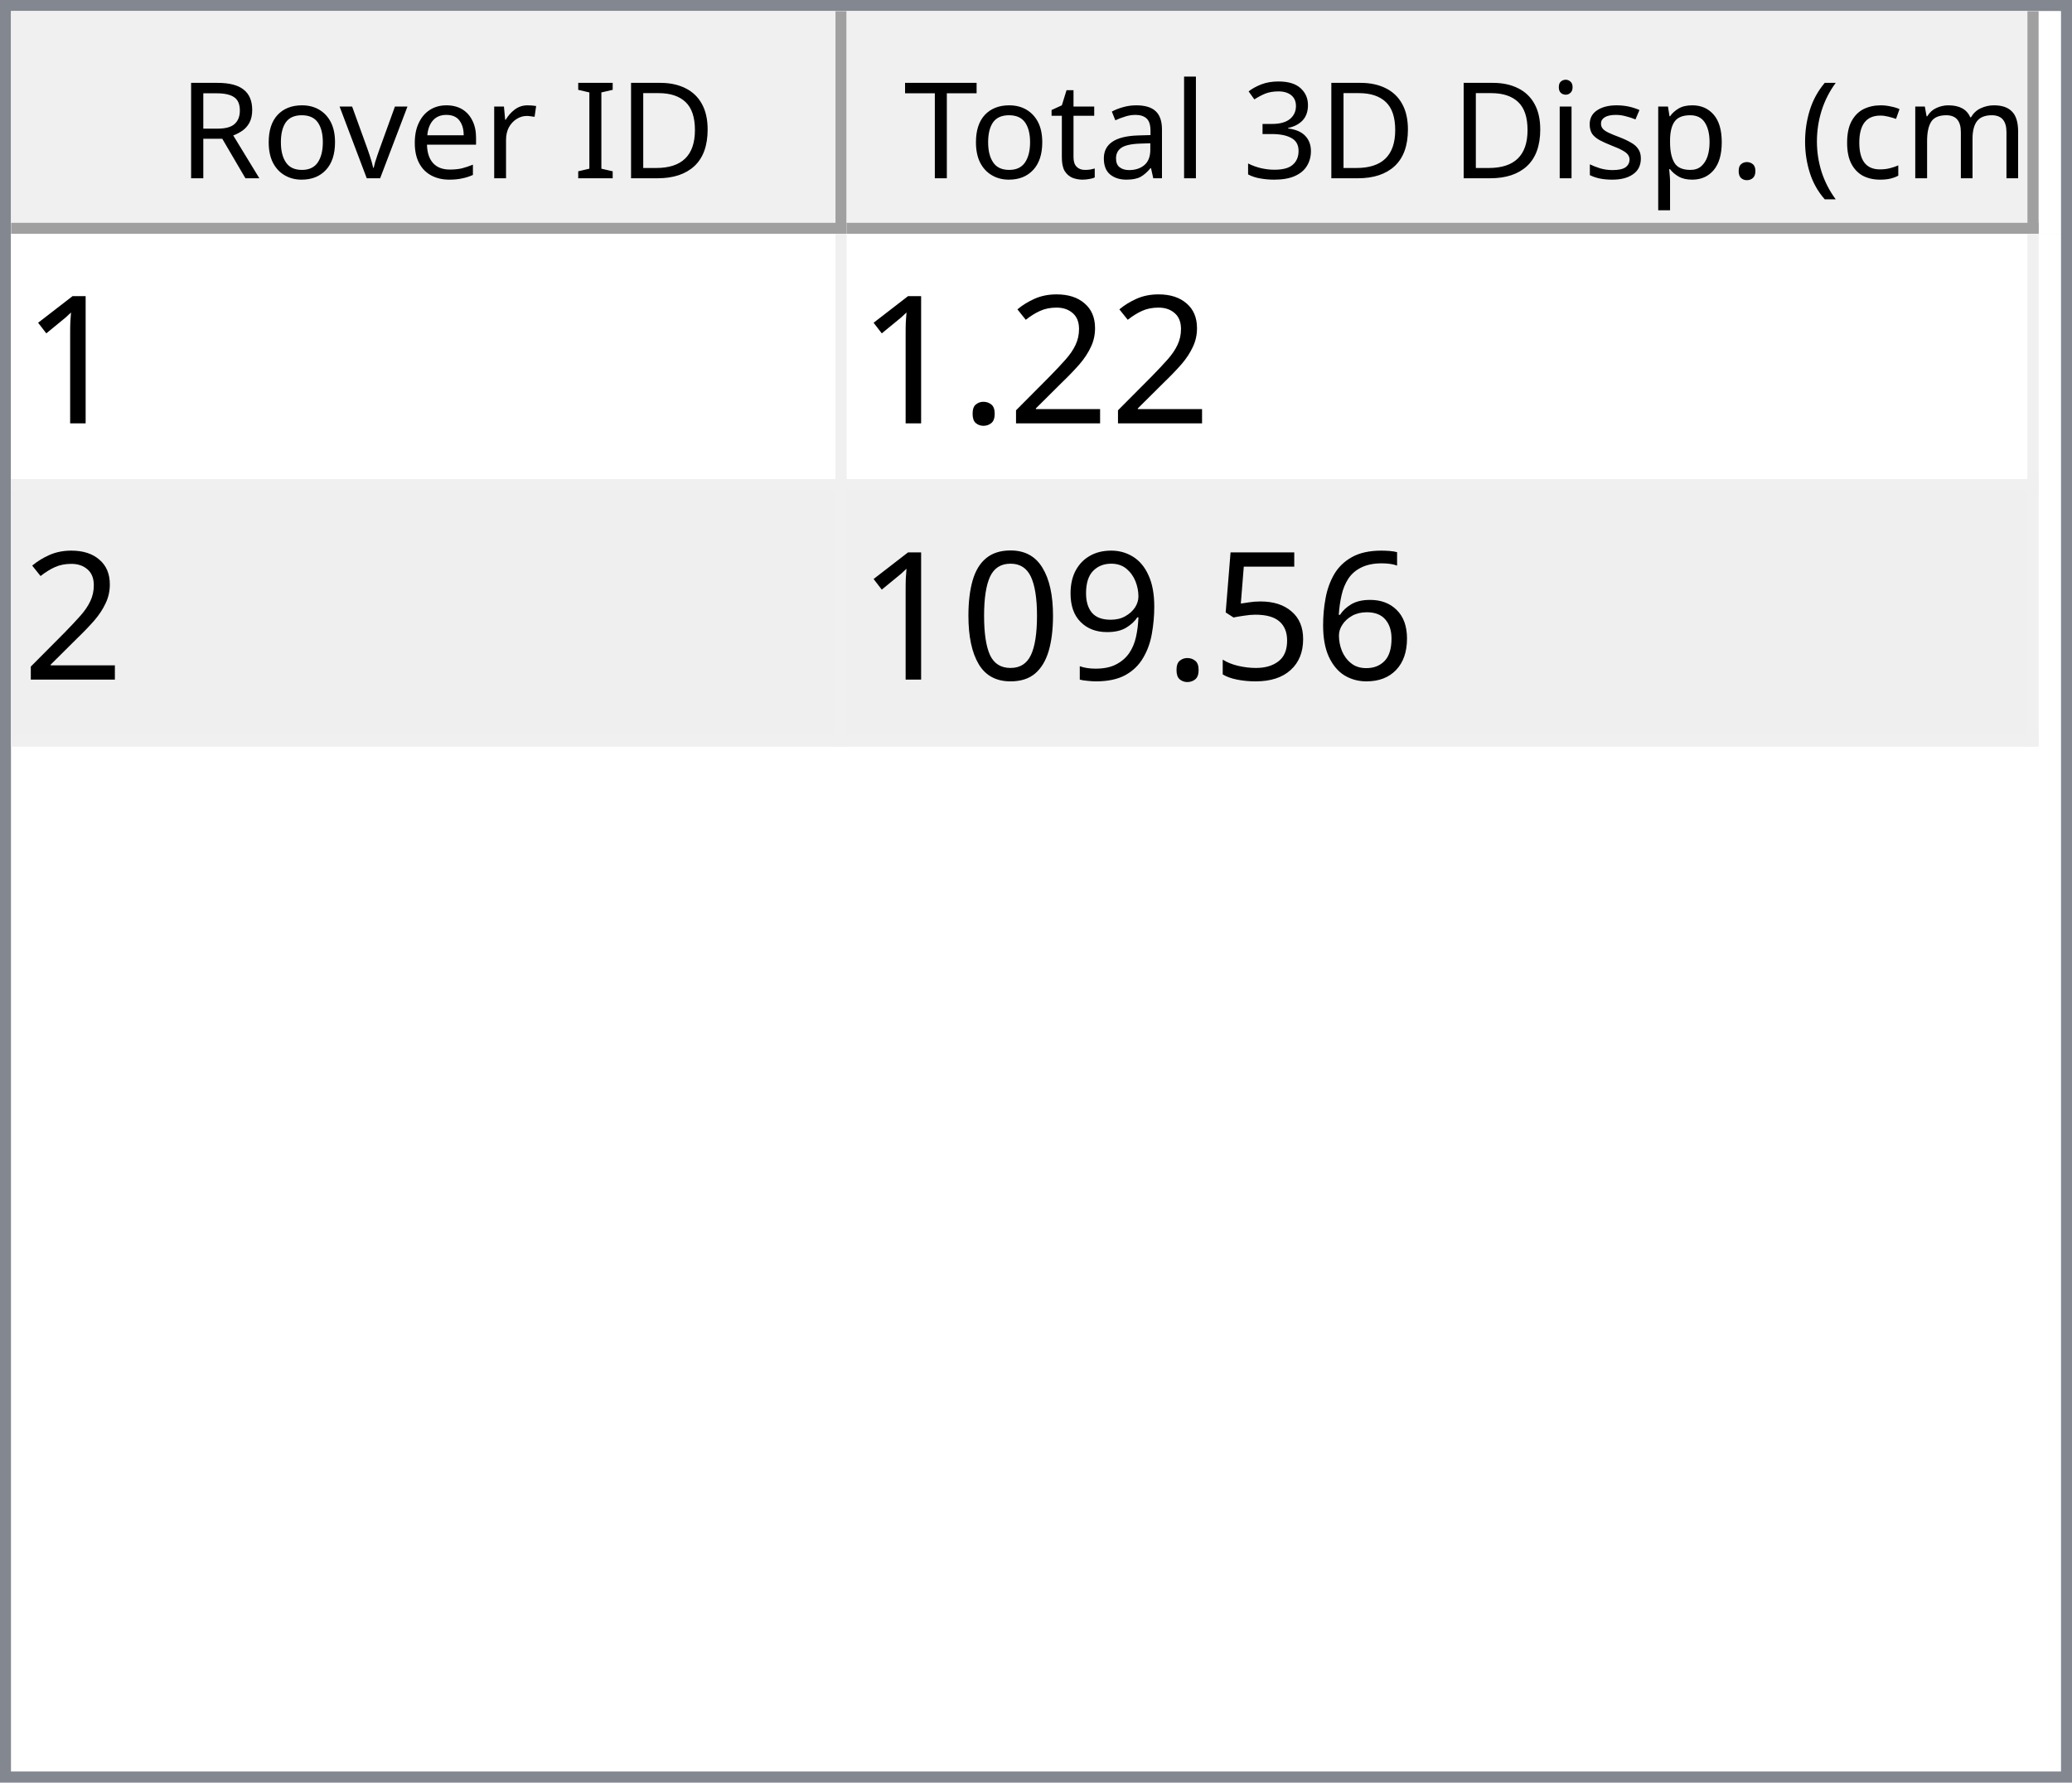
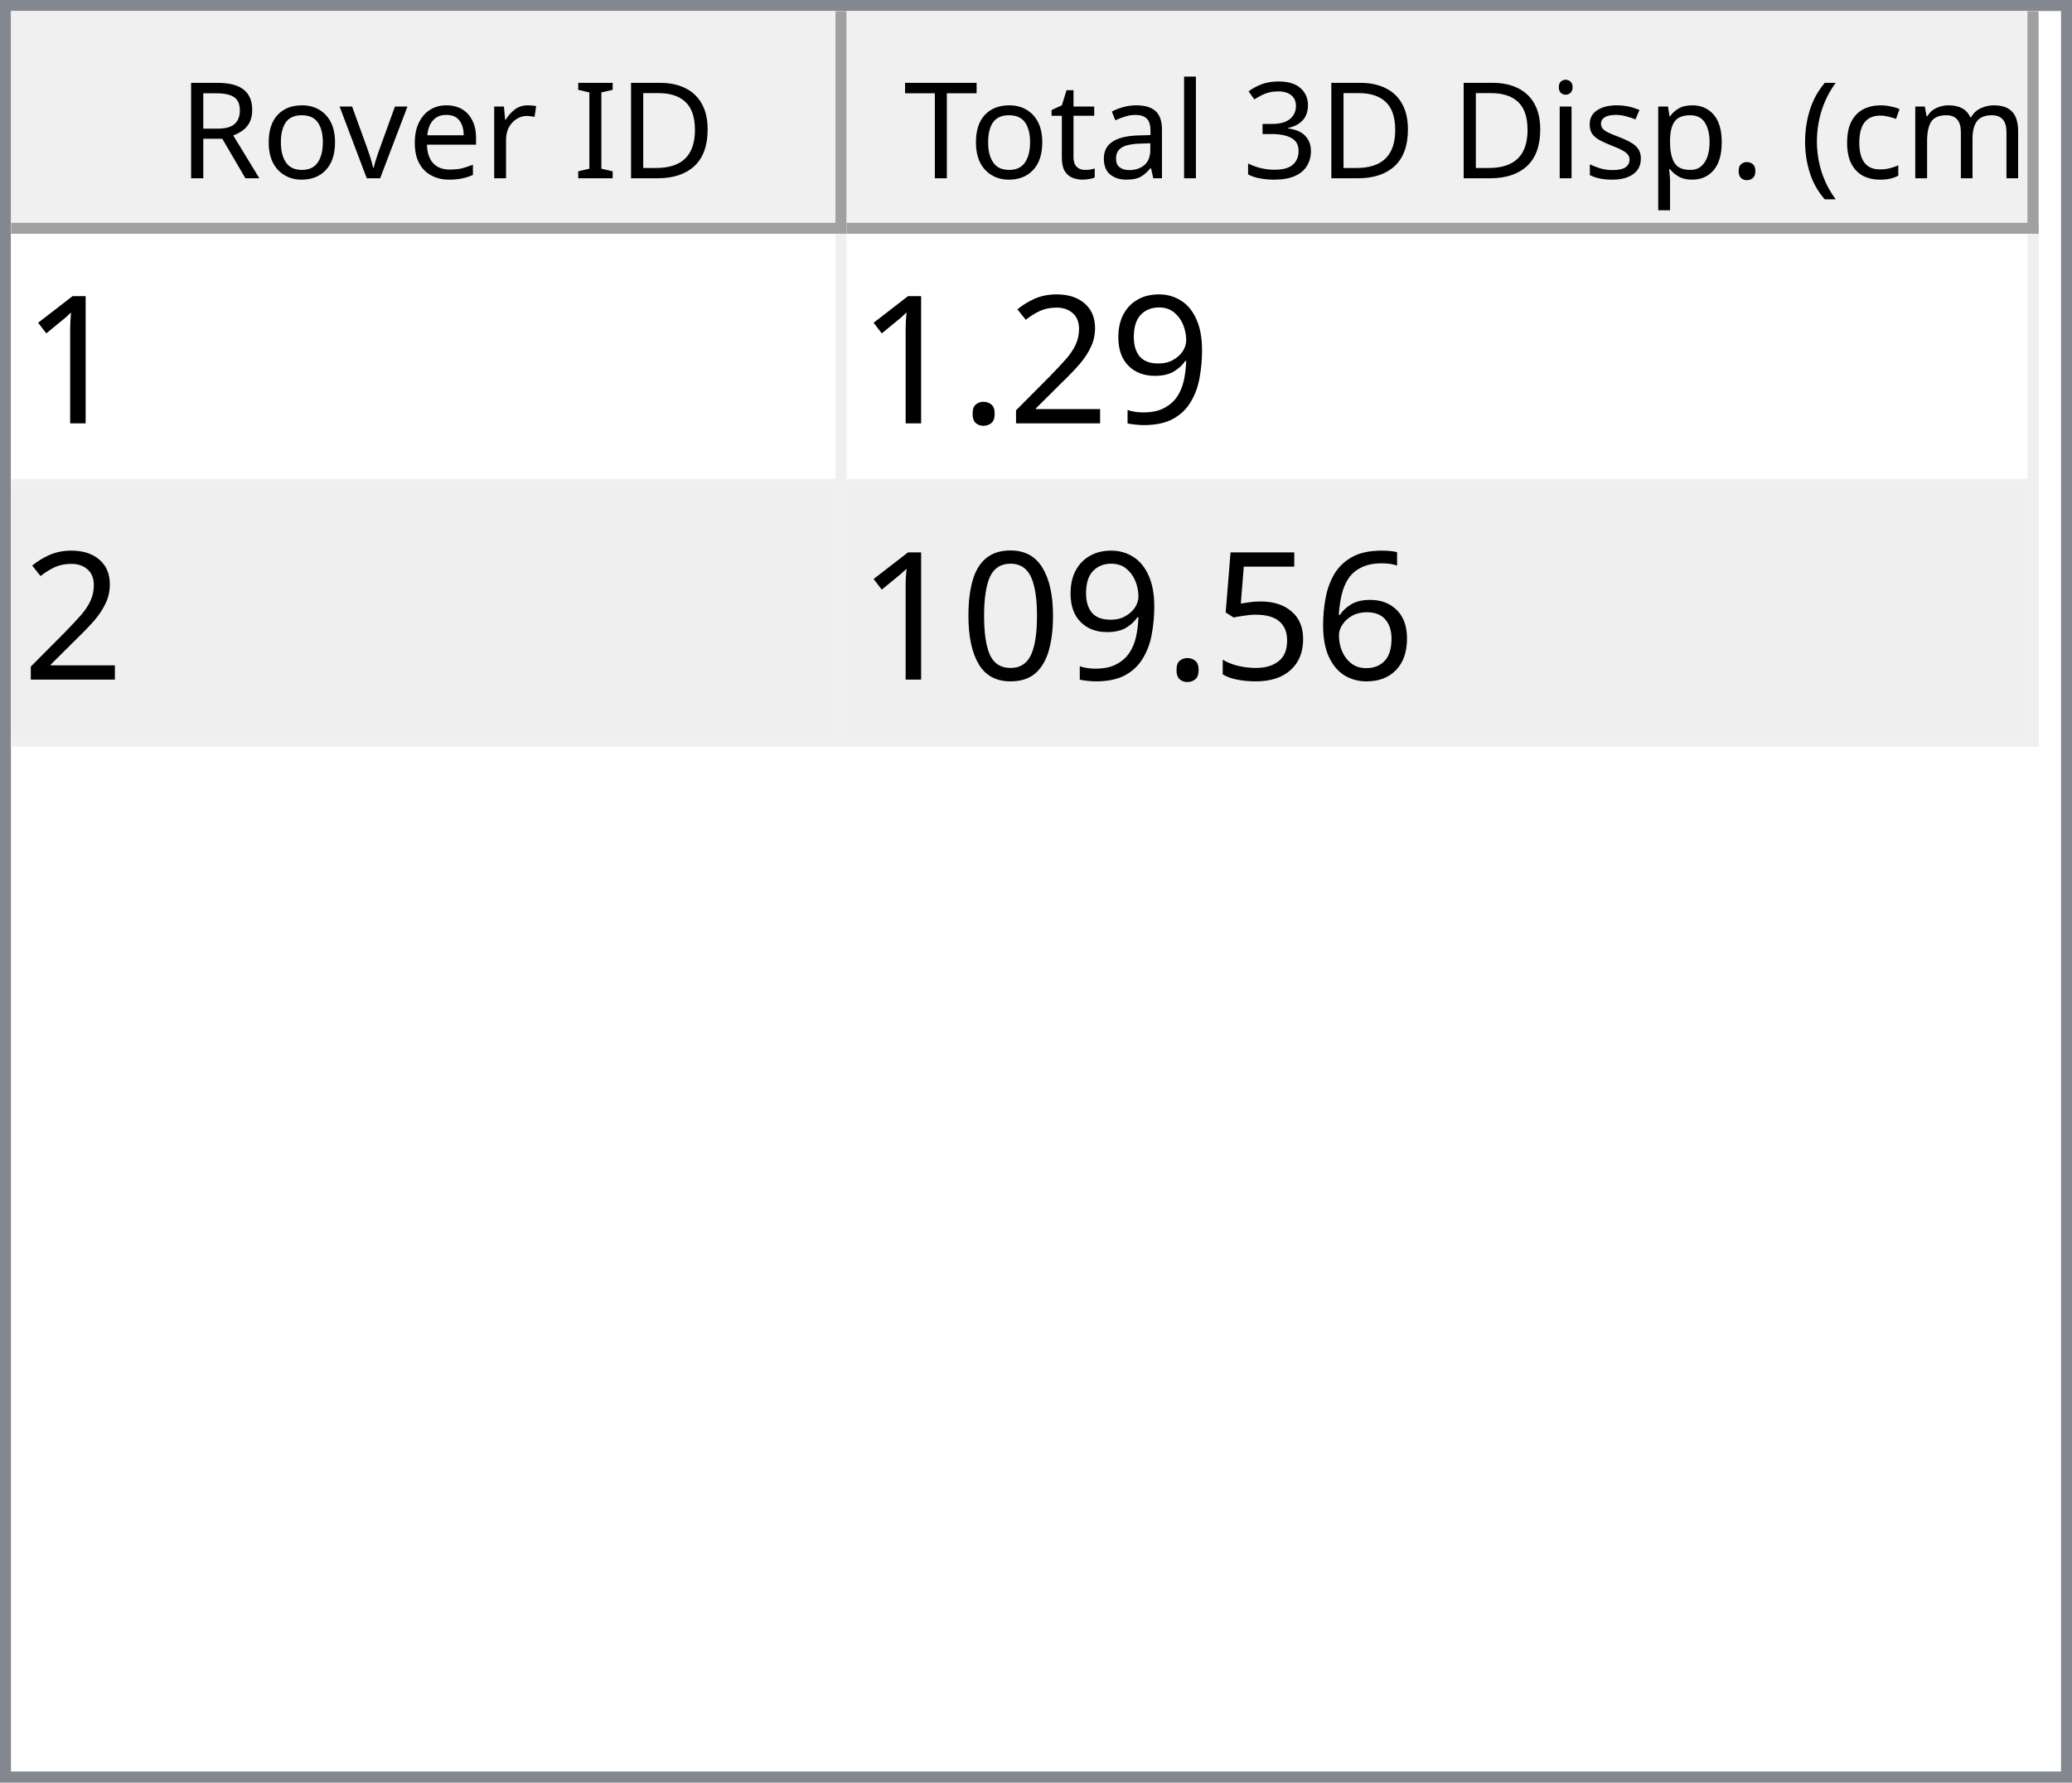
<svg xmlns="http://www.w3.org/2000/svg" style="fill-opacity:1; color-rendering:auto; color-interpolation:auto; text-rendering:auto; stroke:black; stroke-linecap:square; stroke-miterlimit:10; shape-rendering:auto; stroke-opacity:1; fill:black; stroke-dasharray:none; font-weight:normal; stroke-width:1; font-family:'Dialog'; font-style:normal; stroke-linejoin:miter; font-size:12px; stroke-dashoffset:0; image-rendering:auto;" width="186" height="160">
  <defs id="genericDefs" />
  <g>
    <defs id="defs1">
      <clipPath clipPathUnits="userSpaceOnUse" id="clipPath1">
        <path d="M0 0 L186 0 L186 160 L0 160 L0 0 Z" />
      </clipPath>
      <clipPath clipPathUnits="userSpaceOnUse" id="clipPath2">
        <path d="M0 0 L0 160 L186 160 L186 0 Z" />
      </clipPath>
      <clipPath clipPathUnits="userSpaceOnUse" id="clipPath3">
        <path d="M0 0 L0 20 L184 20 L184 0 Z" />
      </clipPath>
      <clipPath clipPathUnits="userSpaceOnUse" id="clipPath4">
        <path d="M0 0 L0 20 L75 20 L75 0 Z" />
      </clipPath>
      <clipPath clipPathUnits="userSpaceOnUse" id="clipPath5">
        <path d="M1 1 L1 19 L74 19 L74 1 Z" />
      </clipPath>
      <clipPath clipPathUnits="userSpaceOnUse" id="clipPath6">
        <path d="M0 0 L0 18 L73 18 L73 0 Z" />
      </clipPath>
      <clipPath clipPathUnits="userSpaceOnUse" id="clipPath7">
        <path d="M-0.5 -0.5 L-0.5 19.5 L74.5 19.5 L74.5 -0.5 Z" />
      </clipPath>
      <clipPath clipPathUnits="userSpaceOnUse" id="clipPath8">
        <path d="M0 0 L0 20 L107 20 L107 0 Z" />
      </clipPath>
      <clipPath clipPathUnits="userSpaceOnUse" id="clipPath9">
        <path d="M1 1 L1 19 L106 19 L106 1 Z" />
      </clipPath>
      <clipPath clipPathUnits="userSpaceOnUse" id="clipPath10">
        <path d="M0 0 L0 18 L105 18 L105 0 Z" />
      </clipPath>
      <clipPath clipPathUnits="userSpaceOnUse" id="clipPath11">
        <path d="M-0.5 -0.5 L-0.5 19.5 L106.5 19.5 L106.5 -0.5 Z" />
      </clipPath>
      <clipPath clipPathUnits="userSpaceOnUse" id="clipPath12">
        <path d="M0 0 L0 138 L184 138 L184 0 Z" />
      </clipPath>
      <clipPath clipPathUnits="userSpaceOnUse" id="clipPath13">
        <path d="M0 0 L0 46 L182 46 L182 0 Z" />
      </clipPath>
      <clipPath clipPathUnits="userSpaceOnUse" id="clipPath14">
        <path d="M-0.5 -0.5 L-0.5 45.5 L181.5 45.5 L181.5 -0.5 Z" />
      </clipPath>
      <clipPath clipPathUnits="userSpaceOnUse" id="clipPath15">
        <path d="M0 0 L0 22 L74 22 L74 0 Z" />
      </clipPath>
      <clipPath clipPathUnits="userSpaceOnUse" id="clipPath16">
        <path d="M0 0 L0 22 L106 22 L106 0 Z" />
      </clipPath>
      <font horiz-adv-x="64.551" id="font1">
        <font-face ascent="107.91" descent="25.098" units-per-em="100" style="font-style:normal; font-family:Segoe UI; font-weight:normal;" />
        <missing-glyph horiz-adv-x="64.551" d="M8.109 0 L8.109 68.266 L56.453 68.266 L56.453 0 L8.109 0 ZM15.328 7.234 L49.219 7.234 L49.219 61.031 L15.328 61.031 L15.328 7.234 Z" />
        <glyph unicode="D" horiz-adv-x="70.117" d="M9.188 0 L9.188 70.016 L28.516 70.016 Q65.531 70.016 65.531 35.891 Q65.531 19.672 55.25 9.836 Q44.969 0 27.734 0 L9.188 0 ZM17.391 62.594 L17.391 7.422 L27.828 7.422 Q41.609 7.422 49.273 14.797 Q56.938 22.172 56.938 35.688 Q56.938 62.594 28.328 62.594 L17.391 62.594 Z" />
        <glyph unicode="I" horiz-adv-x="26.611" d="M17.391 0 L9.188 0 L9.188 70.016 L17.391 70.016 L17.391 0 Z" />
        <glyph unicode=" " horiz-adv-x="27.393" d="" />
        <glyph unicode="r" horiz-adv-x="34.766" d="M34.188 41.891 Q32.078 43.5 28.125 43.5 Q23 43.5 19.555 38.672 Q16.109 33.844 16.109 25.484 L16.109 0 L8.109 0 L8.109 50 L16.109 50 L16.109 39.703 L16.312 39.703 Q18.016 44.969 21.531 47.922 Q25.047 50.875 29.391 50.875 Q32.516 50.875 34.188 50.203 L34.188 41.891 Z" />
        <glyph unicode="e" horiz-adv-x="52.295" d="M48.297 23 L12.984 23 Q13.188 14.656 17.484 10.109 Q21.781 5.562 29.297 5.562 Q37.75 5.562 44.828 11.141 L44.828 3.609 Q38.234 -1.172 27.391 -1.172 Q16.797 -1.172 10.742 5.641 Q4.688 12.453 4.688 24.812 Q4.688 36.469 11.305 43.82 Q17.922 51.172 27.734 51.172 Q37.547 51.172 42.922 44.828 Q48.297 38.484 48.297 27.203 L48.297 23 ZM40.094 29.781 Q40.047 36.719 36.75 40.578 Q33.453 44.438 27.594 44.438 Q21.922 44.438 17.969 40.383 Q14.016 36.328 13.094 29.781 L40.094 29.781 Z" />
        <glyph unicode="v" horiz-adv-x="47.9" d="M47.406 50 L27.484 0 L19.625 0 L0.688 50 L9.469 50 L22.172 13.672 Q23.578 9.672 23.922 6.688 L24.125 6.688 Q24.609 10.453 25.688 13.484 L38.969 50 L47.406 50 Z" />
        <glyph unicode="o" horiz-adv-x="58.594" d="M29 -1.172 Q17.922 -1.172 11.305 5.836 Q4.688 12.844 4.688 24.422 Q4.688 37.016 11.57 44.094 Q18.453 51.172 30.172 51.172 Q41.359 51.172 47.633 44.289 Q53.906 37.406 53.906 25.203 Q53.906 13.234 47.141 6.031 Q40.375 -1.172 29 -1.172 ZM29.594 44.438 Q21.875 44.438 17.383 39.188 Q12.891 33.938 12.891 24.703 Q12.891 15.828 17.43 10.695 Q21.969 5.562 29.594 5.562 Q37.359 5.562 41.531 10.594 Q45.703 15.625 45.703 24.906 Q45.703 34.281 41.531 39.359 Q37.359 44.438 29.594 44.438 Z" />
        <glyph unicode="R" horiz-adv-x="59.814" d="M59.375 0 L49.609 0 L37.891 19.625 Q36.281 22.359 34.766 24.289 Q33.25 26.219 31.664 27.438 Q30.078 28.656 28.25 29.219 Q26.422 29.781 24.125 29.781 L17.391 29.781 L17.391 0 L9.188 0 L9.188 70.016 L30.078 70.016 Q34.672 70.016 38.555 68.867 Q42.438 67.719 45.289 65.375 Q48.141 63.031 49.758 59.547 Q51.375 56.062 51.375 51.375 Q51.375 47.703 50.273 44.656 Q49.172 41.609 47.148 39.211 Q45.125 36.812 42.266 35.133 Q39.406 33.453 35.844 32.516 L35.844 32.328 Q37.594 31.547 38.891 30.547 Q40.188 29.547 41.359 28.18 Q42.531 26.812 43.68 25.078 Q44.828 23.344 46.234 21.047 L59.375 0 ZM17.391 62.594 L17.391 37.203 L28.516 37.203 Q31.594 37.203 34.203 38.133 Q36.812 39.062 38.719 40.797 Q40.625 42.531 41.703 45.047 Q42.781 47.562 42.781 50.688 Q42.781 56.297 39.141 59.445 Q35.5 62.594 28.609 62.594 L17.391 62.594 Z" />
        <glyph unicode=")" horiz-adv-x="30.176" d="M8.297 -15.922 L1.172 -15.922 Q16.406 2.344 16.406 26.812 Q16.406 51.469 1.078 70.016 L8.297 70.016 Q23.531 52.156 23.531 26.703 Q23.531 1.375 8.297 -15.922 Z" />
        <glyph unicode="m" horiz-adv-x="86.133" d="M79.109 0 L71.094 0 L71.094 28.719 Q71.094 37.016 68.531 40.727 Q65.969 44.438 59.906 44.438 Q54.781 44.438 51.195 39.75 Q47.609 35.062 47.609 28.516 L47.609 0 L39.594 0 L39.594 29.688 Q39.594 44.438 28.219 44.438 Q22.953 44.438 19.531 40.016 Q16.109 35.594 16.109 28.516 L16.109 0 L8.109 0 L8.109 50 L16.109 50 L16.109 42.094 L16.312 42.094 Q21.625 51.172 31.844 51.172 Q36.969 51.172 40.773 48.312 Q44.578 45.453 46 40.828 Q51.562 51.172 62.594 51.172 Q79.109 51.172 79.109 30.812 L79.109 0 Z" />
        <glyph unicode="c" horiz-adv-x="46.191" d="M42.188 2.297 Q36.422 -1.172 28.516 -1.172 Q17.828 -1.172 11.258 5.789 Q4.688 12.75 4.688 23.828 Q4.688 36.188 11.766 43.68 Q18.844 51.172 30.672 51.172 Q37.25 51.172 42.281 48.734 L42.281 40.531 Q36.719 44.438 30.375 44.438 Q22.703 44.438 17.797 38.945 Q12.891 33.453 12.891 24.516 Q12.891 15.719 17.508 10.641 Q22.125 5.562 29.891 5.562 Q36.422 5.562 42.188 9.906 L42.188 2.297 Z" />
        <glyph unicode="(" horiz-adv-x="30.176" d="M29.109 -15.922 L21.969 -15.922 Q6.844 1.375 6.844 26.703 Q6.844 52.156 21.969 70.016 L29.203 70.016 Q13.875 51.469 13.875 26.812 Q13.875 2.344 29.109 -15.922 Z" />
        <glyph unicode="." horiz-adv-x="21.68" d="M10.891 -1.078 Q8.641 -1.078 7.055 0.539 Q5.469 2.156 5.469 4.391 Q5.469 6.641 7.055 8.273 Q8.641 9.906 10.891 9.906 Q13.188 9.906 14.797 8.273 Q16.406 6.641 16.406 4.391 Q16.406 2.156 14.797 0.539 Q13.188 -1.078 10.891 -1.078 Z" />
        <glyph unicode="p" horiz-adv-x="58.789" d="M16.312 7.234 L16.109 7.234 L16.109 -23 L8.109 -23 L8.109 50 L16.109 50 L16.109 41.219 L16.312 41.219 Q22.219 51.172 33.594 51.172 Q43.266 51.172 48.688 44.461 Q54.109 37.75 54.109 26.469 Q54.109 13.922 48 6.375 Q41.891 -1.172 31.297 -1.172 Q21.578 -1.172 16.312 7.234 ZM16.109 27.391 L16.109 20.406 Q16.109 14.203 20.141 9.883 Q24.172 5.562 30.375 5.562 Q37.641 5.562 41.773 11.133 Q45.906 16.703 45.906 26.609 Q45.906 34.969 42.047 39.703 Q38.188 44.438 31.594 44.438 Q24.609 44.438 20.359 39.578 Q16.109 34.719 16.109 27.391 Z" />
        <glyph unicode="s" horiz-adv-x="42.432" d="M5.078 1.812 L5.078 10.406 Q11.625 5.562 19.484 5.562 Q30.031 5.562 30.031 12.594 Q30.031 14.594 29.125 15.992 Q28.219 17.391 26.68 18.461 Q25.141 19.531 23.07 20.383 Q21 21.234 18.609 22.172 Q15.281 23.484 12.766 24.828 Q10.25 26.172 8.57 27.859 Q6.891 29.547 6.031 31.695 Q5.172 33.844 5.172 36.719 Q5.172 40.234 6.789 42.945 Q8.406 45.656 11.086 47.484 Q13.766 49.312 17.211 50.242 Q20.656 51.172 24.312 51.172 Q30.812 51.172 35.938 48.922 L35.938 40.828 Q30.422 44.438 23.25 44.438 Q21 44.438 19.195 43.922 Q17.391 43.406 16.094 42.477 Q14.797 41.547 14.086 40.258 Q13.375 38.969 13.375 37.406 Q13.375 35.453 14.086 34.133 Q14.797 32.812 16.164 31.789 Q17.531 30.766 19.484 29.938 Q21.438 29.109 23.922 28.125 Q27.25 26.859 29.883 25.516 Q32.516 24.172 34.375 22.484 Q36.234 20.797 37.234 18.602 Q38.234 16.406 38.234 13.375 Q38.234 9.672 36.602 6.938 Q34.969 4.203 32.234 2.398 Q29.5 0.594 25.93 -0.289 Q22.359 -1.172 18.453 -1.172 Q10.75 -1.172 5.078 1.812 Z" />
        <glyph unicode="i" horiz-adv-x="24.219" d="M12.203 62.703 Q10.062 62.703 8.547 64.164 Q7.031 65.625 7.031 67.875 Q7.031 70.125 8.547 71.609 Q10.062 73.094 12.203 73.094 Q14.406 73.094 15.945 71.609 Q17.484 70.125 17.484 67.875 Q17.484 65.719 15.945 64.211 Q14.406 62.703 12.203 62.703 ZM16.109 0 L8.109 0 L8.109 50 L16.109 50 L16.109 0 Z" />
        <glyph unicode="3" horiz-adv-x="53.906" d="M46.531 19.828 Q46.531 15.094 44.75 11.211 Q42.969 7.328 39.719 4.57 Q36.469 1.812 31.93 0.297 Q27.391 -1.219 21.922 -1.219 Q11.922 -1.219 6 2.594 L6 11.188 Q13.094 5.609 22.219 5.609 Q25.875 5.609 28.828 6.539 Q31.781 7.469 33.906 9.227 Q36.031 10.984 37.18 13.477 Q38.328 15.969 38.328 19.094 Q38.328 32.812 18.797 32.812 L12.984 32.812 L12.984 39.594 L18.5 39.594 Q35.797 39.594 35.797 52.484 Q35.797 64.406 22.609 64.406 Q15.188 64.406 8.688 59.422 L8.688 67.188 Q15.375 71.188 24.609 71.188 Q29 71.188 32.57 69.969 Q36.141 68.75 38.68 66.555 Q41.219 64.359 42.609 61.281 Q44 58.203 44 54.5 Q44 40.672 30.031 36.719 L30.031 36.531 Q33.594 36.141 36.625 34.797 Q39.656 33.453 41.852 31.305 Q44.047 29.156 45.289 26.25 Q46.531 23.344 46.531 19.828 Z" />
        <glyph unicode="l" horiz-adv-x="24.219" d="M16.109 0 L8.109 0 L8.109 74.031 L16.109 74.031 L16.109 0 Z" />
        <glyph unicode="a" horiz-adv-x="50.879" d="M43.891 0 L35.891 0 L35.891 7.812 L35.688 7.812 Q30.469 -1.172 20.312 -1.172 Q12.844 -1.172 8.617 2.781 Q4.391 6.734 4.391 13.281 Q4.391 27.297 20.906 29.594 L35.891 31.688 Q35.891 44.438 25.594 44.438 Q16.547 44.438 9.281 38.281 L9.281 46.484 Q16.656 51.172 26.266 51.172 Q43.891 51.172 43.891 32.516 L43.891 0 ZM35.891 25.297 L23.828 23.641 Q18.266 22.859 15.43 20.875 Q12.594 18.891 12.594 13.875 Q12.594 10.203 15.211 7.883 Q17.828 5.562 22.172 5.562 Q28.125 5.562 32.008 9.742 Q35.891 13.922 35.891 20.312 L35.891 25.297 Z" />
        <glyph unicode="t" horiz-adv-x="33.887" d="M31.297 0.484 Q28.469 -1.078 23.828 -1.078 Q10.688 -1.078 10.688 13.578 L10.688 43.172 L2.094 43.172 L2.094 50 L10.688 50 L10.688 62.203 L18.703 64.797 L18.703 50 L31.297 50 L31.297 43.172 L18.703 43.172 L18.703 14.984 Q18.703 9.969 20.414 7.82 Q22.125 5.672 26.078 5.672 Q29.109 5.672 31.297 7.328 L31.297 0.484 Z" />
        <glyph unicode="T" horiz-adv-x="52.393" d="M50.594 62.594 L30.375 62.594 L30.375 0 L22.172 0 L22.172 62.594 L2 62.594 L2 70.016 L50.594 70.016 L50.594 62.594 Z" />
      </font>
      <font horiz-adv-x="75.0" id="font2">
        <font-face ascent="100.537" descent="21.973" units-per-em="100" style="font-style:normal; font-family:sans-serif; font-weight:normal;" />
        <missing-glyph horiz-adv-x="75.0" d="M12.5 0 L12.5 62.5 L62.5 62.5 L62.5 0 L12.5 0 ZM14.062 1.562 L60.938 1.562 L60.938 60.938 L14.062 60.938 L14.062 1.562 Z" />
        <glyph unicode="1" horiz-adv-x="55.615" d="M37.25 0 L28.469 0 L28.469 56 Q25.297 52.984 20.141 49.953 Q14.984 46.922 10.891 45.406 L10.891 53.906 Q18.266 57.375 23.781 62.305 Q29.297 67.234 31.594 71.875 L37.25 71.875 L37.25 0 Z" />
+         <glyph unicode="9" horiz-adv-x="55.615" d="M5.469 16.547 L13.922 17.328 Q14.984 11.375 18.016 8.688 Q21.047 6 25.781 6 Q29.828 6 32.883 7.859 Q35.938 9.719 37.891 12.82 Q39.844 15.922 41.164 21.195 Q42.484 26.469 42.484 31.938 Q42.484 32.516 42.438 33.688 Q39.797 29.5 35.234 26.883 Q30.672 24.266 25.344 24.266 Q16.453 24.266 10.305 30.711 Q4.156 37.156 4.156 47.703 Q4.156 58.594 10.578 65.234 Q17 71.875 26.656 71.875 Q33.641 71.875 39.43 68.117 Q45.219 64.359 48.219 57.398 Q51.219 50.438 51.219 37.25 Q51.219 23.531 48.242 15.406 Q45.266 7.281 39.383 3.031 Q33.5 -1.219 25.594 -1.219 Q17.188 -1.219 11.867 3.445 Q6.547 8.109 5.469 16.547 ZM41.453 48.141 Q41.453 55.719 37.43 60.156 Q33.406 64.594 27.734 64.594 Q21.875 64.594 17.531 59.812 Q13.188 55.031 13.188 47.406 Q13.188 40.578 17.312 36.305 Q21.438 32.031 27.484 32.031 Q33.594 32.031 37.523 36.305 Q41.453 40.578 41.453 48.141 Z" />
        <glyph unicode="2" horiz-adv-x="55.615" d="M50.344 8.453 L50.344 0 L3.031 0 Q2.938 3.172 4.047 6.109 Q5.859 10.938 9.836 15.625 Q13.812 20.312 21.344 26.469 Q33.016 36.031 37.117 41.625 Q41.219 47.219 41.219 52.203 Q41.219 57.422 37.477 61.008 Q33.734 64.594 27.734 64.594 Q21.391 64.594 17.578 60.789 Q13.766 56.984 13.719 50.25 L4.688 51.172 Q5.609 61.281 11.664 66.578 Q17.719 71.875 27.938 71.875 Q38.234 71.875 44.242 66.164 Q50.25 60.453 50.25 52 Q50.25 47.703 48.492 43.555 Q46.734 39.406 42.656 34.812 Q38.578 30.219 29.109 22.219 Q21.188 15.578 18.945 13.211 Q16.703 10.844 15.234 8.453 L50.344 8.453 Z" />
        <glyph unicode="." horiz-adv-x="27.783" d="M9.078 0 L9.078 10.016 L19.094 10.016 L19.094 0 L9.078 0 Z" />
        <glyph unicode="6" horiz-adv-x="55.615" d="M49.75 54.047 L41.016 53.375 Q39.844 58.547 37.703 60.891 Q34.125 64.656 28.906 64.656 Q24.703 64.656 21.531 62.312 Q17.391 59.281 14.992 53.469 Q12.594 47.656 12.5 36.922 Q15.672 41.75 20.266 44.094 Q24.859 46.438 29.891 46.438 Q38.672 46.438 44.852 39.969 Q51.031 33.5 51.031 23.25 Q51.031 16.5 48.125 10.719 Q45.219 4.938 40.141 1.859 Q35.062 -1.219 28.609 -1.219 Q17.625 -1.219 10.695 6.859 Q3.766 14.938 3.766 33.5 Q3.766 54.25 11.422 63.672 Q18.109 71.875 29.438 71.875 Q37.891 71.875 43.289 67.141 Q48.688 62.406 49.75 54.047 ZM13.875 23.188 Q13.875 18.656 15.797 14.508 Q17.719 10.359 21.188 8.18 Q24.656 6 28.469 6 Q34.031 6 38.039 10.492 Q42.047 14.984 42.047 22.703 Q42.047 30.125 38.086 34.398 Q34.125 38.672 28.125 38.672 Q22.172 38.672 18.023 34.398 Q13.875 30.125 13.875 23.188 Z" />
        <glyph unicode="5" horiz-adv-x="55.615" d="M4.156 18.75 L13.375 19.531 Q14.406 12.797 18.141 9.398 Q21.875 6 27.156 6 Q33.5 6 37.891 10.789 Q42.281 15.578 42.281 23.484 Q42.281 31 38.062 35.352 Q33.844 39.703 27 39.703 Q22.75 39.703 19.336 37.773 Q15.922 35.844 13.969 32.766 L5.719 33.844 L12.641 70.609 L48.25 70.609 L48.25 62.203 L19.672 62.203 L15.828 42.969 Q22.266 47.469 29.344 47.469 Q38.719 47.469 45.164 40.969 Q51.609 34.469 51.609 24.266 Q51.609 14.547 45.953 7.469 Q39.062 -1.219 27.156 -1.219 Q17.391 -1.219 11.211 4.25 Q5.031 9.719 4.156 18.75 Z" />
-         <glyph unicode="9" horiz-adv-x="55.615" d="M5.469 16.547 L13.922 17.328 Q14.984 11.375 18.016 8.688 Q21.047 6 25.781 6 Q29.828 6 32.883 7.859 Q35.938 9.719 37.891 12.82 Q39.844 15.922 41.164 21.195 Q42.484 26.469 42.484 31.938 Q42.484 32.516 42.438 33.688 Q39.797 29.5 35.234 26.883 Q30.672 24.266 25.344 24.266 Q16.453 24.266 10.305 30.711 Q4.156 37.156 4.156 47.703 Q4.156 58.594 10.578 65.234 Q17 71.875 26.656 71.875 Q33.641 71.875 39.43 68.117 Q45.219 64.359 48.219 57.398 Q51.219 50.438 51.219 37.25 Q51.219 23.531 48.242 15.406 Q45.266 7.281 39.383 3.031 Q33.5 -1.219 25.594 -1.219 Q17.188 -1.219 11.867 3.445 Q6.547 8.109 5.469 16.547 ZM41.453 48.141 Q41.453 55.719 37.43 60.156 Q33.406 64.594 27.734 64.594 Q21.875 64.594 17.531 59.812 Q13.188 55.031 13.188 47.406 Q13.188 40.578 17.312 36.305 Q21.438 32.031 27.484 32.031 Q33.594 32.031 37.523 36.305 Q41.453 40.578 41.453 48.141 Z" />
        <glyph unicode="0" horiz-adv-x="55.615" d="M4.156 35.297 Q4.156 48 6.766 55.742 Q9.375 63.484 14.523 67.68 Q19.672 71.875 27.484 71.875 Q33.25 71.875 37.594 69.555 Q41.938 67.234 44.773 62.867 Q47.609 58.5 49.219 52.227 Q50.828 45.953 50.828 35.297 Q50.828 22.703 48.242 14.969 Q45.656 7.234 40.508 3.008 Q35.359 -1.219 27.484 -1.219 Q17.141 -1.219 11.234 6.203 Q4.156 15.141 4.156 35.297 ZM13.188 35.297 Q13.188 17.672 17.312 11.836 Q21.438 6 27.484 6 Q33.547 6 37.672 11.859 Q41.797 17.719 41.797 35.297 Q41.797 52.984 37.672 58.789 Q33.547 64.594 27.391 64.594 Q21.344 64.594 17.719 59.469 Q13.188 52.938 13.188 35.297 Z" />
      </font>
    </defs>
    <g style="fill:white; stroke:white;">
      <rect x="0" y="0" width="186" style="clip-path:url(#clipPath1); stroke:none;" height="160" />
    </g>
    <g style="fill:white; text-rendering:optimizeSpeed; color-rendering:optimizeSpeed; image-rendering:optimizeSpeed; shape-rendering:crispEdges; stroke:white; color-interpolation:sRGB;">
      <rect x="0" width="186" height="160" y="0" style="stroke:none;" />
      <path style="stroke:none;" d="M0 160 L186 160 L186 0 L0 0 Z" />
    </g>
    <g style="fill:rgb(240,240,240); font-family:'Segoe UI'; stroke:rgb(240,240,240);">
      <rect x="0" y="0" width="186" style="clip-path:url(#clipPath2); stroke:none;" height="160" />
    </g>
    <g style="fill:rgb(130,135,144); font-family:'Segoe UI'; stroke:rgb(130,135,144);">
      <path d="M0 0 L186 0 L186 160 L0 160 L0 0 ZM1 1 L185 1 L185 159 L1 159 L1 1 Z" style="fill-rule:evenodd; clip-path:url(#clipPath2); stroke:none;" />
    </g>
    <g style="fill:white; font-family:'Segoe UI'; stroke:white;" transform="translate(1,1)">
      <rect x="0" y="0" width="184" style="clip-path:url(#clipPath3); stroke:none;" height="20" />
    </g>
    <g style="fill:rgb(240,240,240); font-family:'Segoe UI'; stroke:rgb(240,240,240);" transform="translate(1,1)">
      <rect x="0" y="0" width="75" style="clip-path:url(#clipPath4); stroke:none;" height="20" />
    </g>
    <g style="font-family:'Segoe UI';" transform="translate(2,2)">
      <text x="14" xml:space="preserve" y="14" style="clip-path:url(#clipPath6); stroke:none;">Rover ID</text>
    </g>
    <g style="fill:rgb(160,160,160); font-family:'Segoe UI'; stroke:rgb(160,160,160); stroke-linejoin:bevel;" transform="translate(1.5,1.5)">
      <line x1="74" x2="74" y1="0" style="fill:none; clip-path:url(#clipPath7);" y2="19" />
    </g>
    <g style="fill:rgb(160,160,160); font-family:'Segoe UI'; stroke:rgb(160,160,160); stroke-linejoin:bevel;" transform="matrix(1,0,0,1,1,1) translate(0.5,0.5)">
      <line x1="0" x2="74" y1="19" style="fill:none; clip-path:url(#clipPath7);" y2="19" />
    </g>
    <g style="fill:rgb(240,240,240); font-family:'Segoe UI'; stroke:rgb(240,240,240);" transform="translate(76,1)">
      <rect x="0" y="0" width="107" style="clip-path:url(#clipPath8); stroke:none;" height="20" />
    </g>
    <g style="font-family:'Segoe UI';" transform="translate(77,2)">
      <text x="1" xml:space="preserve" y="14" style="clip-path:url(#clipPath10); stroke:none;"> Total 3D Disp. (cm)</text>
    </g>
    <g style="fill:rgb(160,160,160); font-family:'Segoe UI'; stroke:rgb(160,160,160); stroke-linejoin:bevel;" transform="translate(76.5,1.5)">
      <line x1="106" x2="106" y1="0" style="fill:none; clip-path:url(#clipPath11);" y2="19" />
    </g>
    <g style="fill:rgb(160,160,160); font-family:'Segoe UI'; stroke:rgb(160,160,160); stroke-linejoin:bevel;" transform="matrix(1,0,0,1,76,1) translate(0.5,0.5)">
      <line x1="0" x2="106" y1="19" style="fill:none; clip-path:url(#clipPath11);" y2="19" />
    </g>
    <g style="fill:white; font-family:'Segoe UI'; stroke:white;" transform="translate(1,21)">
      <rect x="0" y="0" width="184" style="clip-path:url(#clipPath12); stroke:none;" height="138" />
    </g>
    <g style="fill:rgb(240,240,240); font-size:16px; font-family:sans-serif; stroke:rgb(240,240,240);" transform="translate(1,21)">
      <rect x="0" y="0" width="182" style="clip-path:url(#clipPath13); stroke:none;" height="46" />
      <line transform="translate(0.5,0.5)" x1="0" x2="181" y1="22" style="clip-path:url(#clipPath14); fill:none; stroke-linejoin:bevel;" y2="22" />
    </g>
    <g transform="matrix(1,0,0,1,1,21) translate(0.5,0.5)" style="fill:rgb(240,240,240); font-size:16px; font-family:sans-serif; stroke:rgb(240,240,240); stroke-linejoin:bevel;">
      <line x1="0" x2="181" y1="45" style="fill:none; clip-path:url(#clipPath14);" y2="45" />
    </g>
    <g transform="matrix(1,0,0,1,1,21) translate(0.5,0.5)" style="fill:rgb(240,240,240); font-size:16px; font-family:sans-serif; stroke:rgb(240,240,240); stroke-linejoin:bevel;">
      <line x1="74" x2="74" y1="0" style="fill:none; clip-path:url(#clipPath14);" y2="45" />
    </g>
    <g transform="matrix(1,0,0,1,1,21) translate(0.5,0.5)" style="fill:rgb(240,240,240); font-size:16px; font-family:sans-serif; stroke:rgb(240,240,240); stroke-linejoin:bevel;">
      <line x1="181" x2="181" y1="0" style="fill:none; clip-path:url(#clipPath14);" y2="45" />
    </g>
    <g style="fill:white; font-size:16px; font-family:sans-serif; stroke:white;" transform="matrix(1,0,0,1,1,21)">
      <rect x="0" y="0" width="74" style="clip-path:url(#clipPath15); stroke:none;" height="22" />
      <text x="1" y="17" style="fill:black; clip-path:url(#clipPath15); stroke:none;" xml:space="preserve">1</text>
    </g>
    <g style="fill:white; font-size:16px; font-family:sans-serif; stroke:white;" transform="matrix(1,0,0,1,1,21) translate(75,0)">
      <rect x="0" y="0" width="106" style="clip-path:url(#clipPath16); stroke:none;" height="22" />
-       <text x="1" y="17" style="fill:black; clip-path:url(#clipPath16); stroke:none;" xml:space="preserve">1.22</text>
+       <text x="1" y="17" style="fill:black; clip-path:url(#clipPath16); stroke:none;" xml:space="preserve">1.29</text>
    </g>
    <g style="fill:rgb(239,239,239); font-size:16px; font-family:sans-serif; stroke:rgb(239,239,239);" transform="matrix(1,0,0,1,1,21) translate(0,23)">
      <rect x="0" y="0" width="74" style="clip-path:url(#clipPath15); stroke:none;" height="22" />
      <text x="1" y="17" style="fill:black; clip-path:url(#clipPath15); stroke:none;" xml:space="preserve">2</text>
    </g>
    <g style="fill:rgb(239,239,239); font-size:16px; font-family:sans-serif; stroke:rgb(239,239,239);" transform="matrix(1,0,0,1,1,21) translate(75,23)">
      <rect x="0" y="0" width="106" style="clip-path:url(#clipPath16); stroke:none;" height="22" />
      <text x="1" y="17" style="fill:black; clip-path:url(#clipPath16); stroke:none;" xml:space="preserve">109.56</text>
    </g>
  </g>
</svg>
